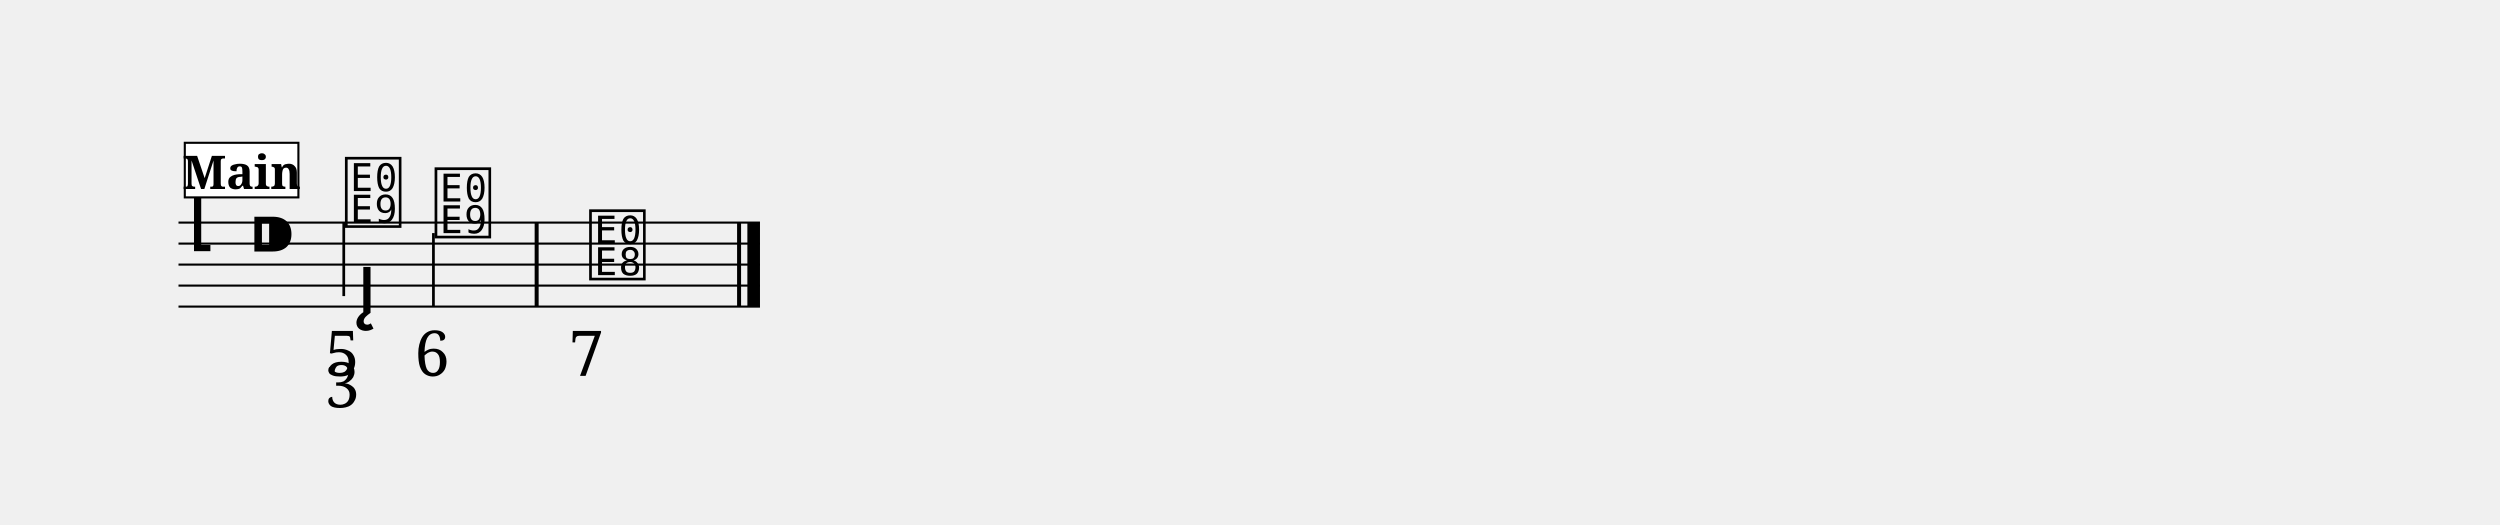
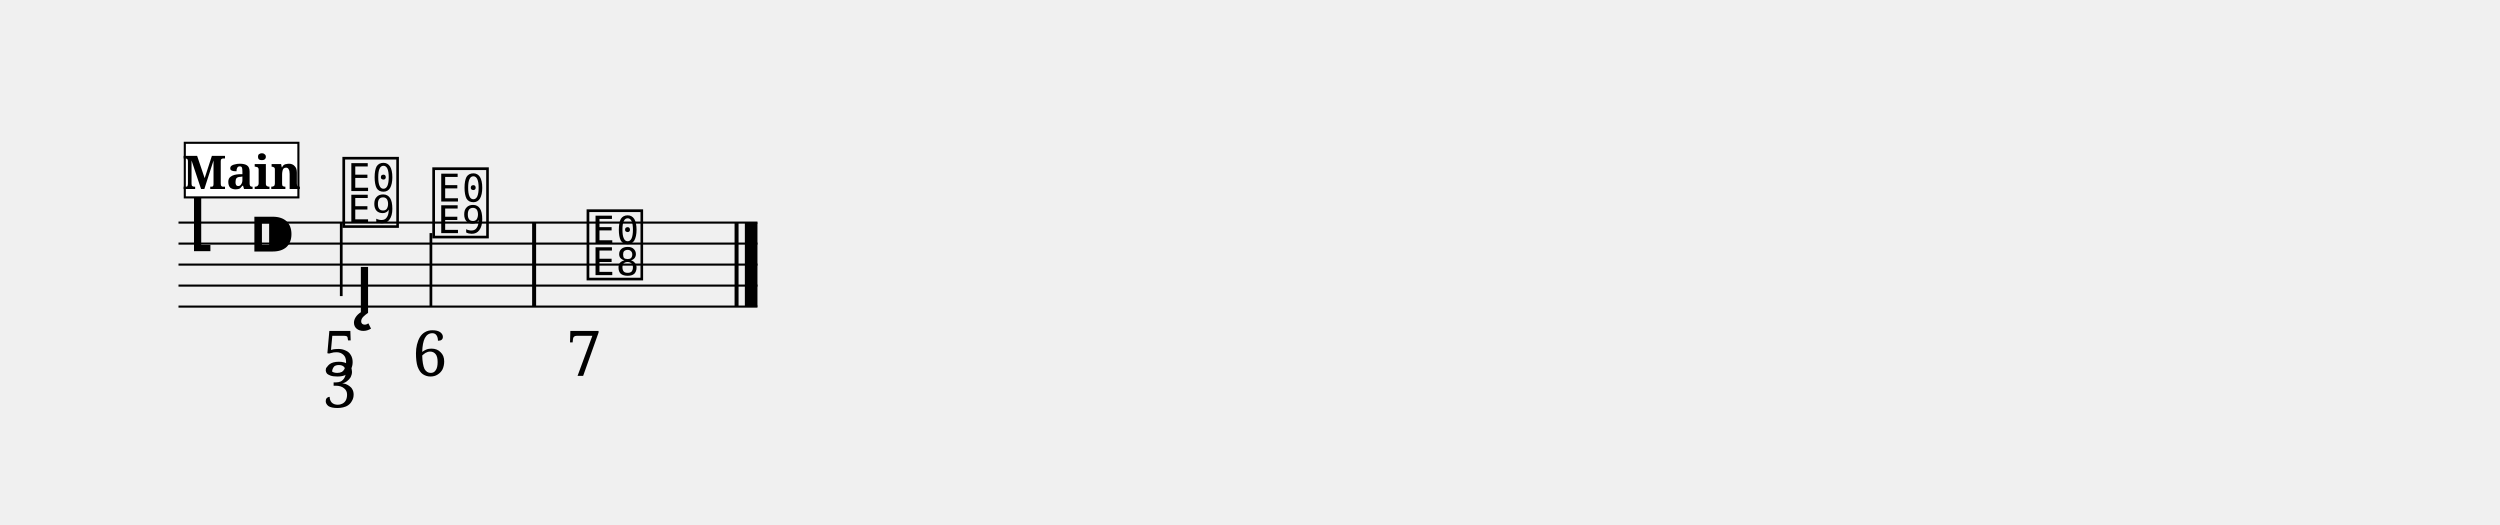
<svg xmlns="http://www.w3.org/2000/svg" width="1190.5" height="250.0" viewBox="0 0 119.05 25.00" font-family="serif">
  <style>
  @font-face { font-family: 'Emmentaler'; src: local('Emmentaler'); }
  .music { font-family: 'Emmentaler', serif; }
</style>
  <g transform="translate(8.50,0.00) scale(1,1)">
-     <line x1="0.00" y1="10.60" x2="27.69" y2="10.60" stroke="#000000" stroke-width="0.100" />
-     <line x1="0.00" y1="11.60" x2="27.69" y2="11.60" stroke="#000000" stroke-width="0.100" />
-     <line x1="0.00" y1="12.60" x2="27.69" y2="12.60" stroke="#000000" stroke-width="0.100" />
-     <line x1="0.00" y1="13.60" x2="27.69" y2="13.60" stroke="#000000" stroke-width="0.100" />
-     <line x1="0.00" y1="14.60" x2="27.69" y2="14.60" stroke="#000000" stroke-width="0.100" />
+     <line x1="0.00" y1="10.60" x2="27.57" y2="10.60" stroke="#000000" stroke-width="0.100" />
+     <line x1="0.00" y1="11.60" x2="27.57" y2="11.60" stroke="#000000" stroke-width="0.100" />
+     <line x1="0.00" y1="12.60" x2="27.57" y2="12.60" stroke="#000000" stroke-width="0.100" />
+     <line x1="0.00" y1="13.60" x2="27.57" y2="13.60" stroke="#000000" stroke-width="0.100" />
+     <line x1="0.00" y1="14.60" x2="27.57" y2="14.60" stroke="#000000" stroke-width="0.100" />
    <text class="music" x="0.30" y="11.60" font-size="4.00" data-pos="329"></text>
    <text class="music" x="3.30" y="12.60" font-size="4.00"></text>
-     <text class="music" x="7.80" y="10.60" font-size="4.00" data-pos="389"></text>
-     <line x1="7.87" y1="10.60" x2="7.87" y2="14.10" stroke="#000000" stroke-width="0.130" />
-     <text class="music" x="12.07" y="11.10" font-size="4.00" data-pos="419"></text>
-     <line x1="12.14" y1="11.10" x2="12.14" y2="14.60" stroke="#000000" stroke-width="0.130" />
-     <text class="music" x="19.43" y="13.10" font-size="4.00" data-pos="431"></text>
-     <rect x="16.96" y="10.60" width="0.19" height="4.00" data-pos="429" />
-     <rect x="26.60" y="10.60" width="0.19" height="4.00" data-pos="441" />
-     <rect x="27.09" y="10.60" width="0.60" height="4.00" data-pos="441" />
-     <text class="music" x="8.49" y="14.90" font-size="4.00" data-pos="400"></text>
-     <text x="7.80" y="17.90" font-size="3.00" text-anchor="middle" data-pos="391">5</text>
-     <text x="7.80" y="19.40" font-size="3.00" text-anchor="middle" data-pos="391">3</text>
-     <text x="12.07" y="17.90" font-size="3.00" text-anchor="middle" data-pos="421">6</text>
-     <text x="19.43" y="17.90" font-size="3.00" text-anchor="middle" data-pos="433">7</text>
+     <text class="music" x="7.68" y="10.60" font-size="4.00" data-pos="389"></text>
+     <line x1="7.75" y1="10.60" x2="7.75" y2="14.10" stroke="#000000" stroke-width="0.130" />
+     <text class="music" x="11.96" y="11.10" font-size="4.00" data-pos="419"></text>
+     <line x1="12.02" y1="11.10" x2="12.02" y2="14.60" stroke="#000000" stroke-width="0.130" />
+     <text class="music" x="19.31" y="13.10" font-size="4.00" data-pos="431"></text>
+     <rect x="16.84" y="10.60" width="0.19" height="4.00" data-pos="429" />
+     <rect x="26.48" y="10.60" width="0.19" height="4.00" data-pos="441" />
+     <rect x="26.97" y="10.60" width="0.60" height="4.00" data-pos="441" />
+     <text class="music" x="8.37" y="14.90" font-size="4.00" data-pos="400"></text>
+     <text x="7.68" y="17.90" font-size="3.00" text-anchor="middle" data-pos="391">5</text>
+     <text x="7.68" y="19.40" font-size="3.00" text-anchor="middle" data-pos="391">3</text>
+     <text x="11.96" y="17.90" font-size="3.00" text-anchor="middle" data-pos="421">6</text>
+     <text x="19.31" y="17.90" font-size="3.00" text-anchor="middle" data-pos="433">7</text>
    <rect x="0.30" y="6.80" width="5.41" height="2.60" fill="#FFFFFF" stroke="#000000" stroke-width="0.100" data-pos="367" />
    <text x="3.01" y="9.00" font-size="2.20" font-weight="bold" text-anchor="middle" data-pos="367">Main</text>
  </g>
</svg>
